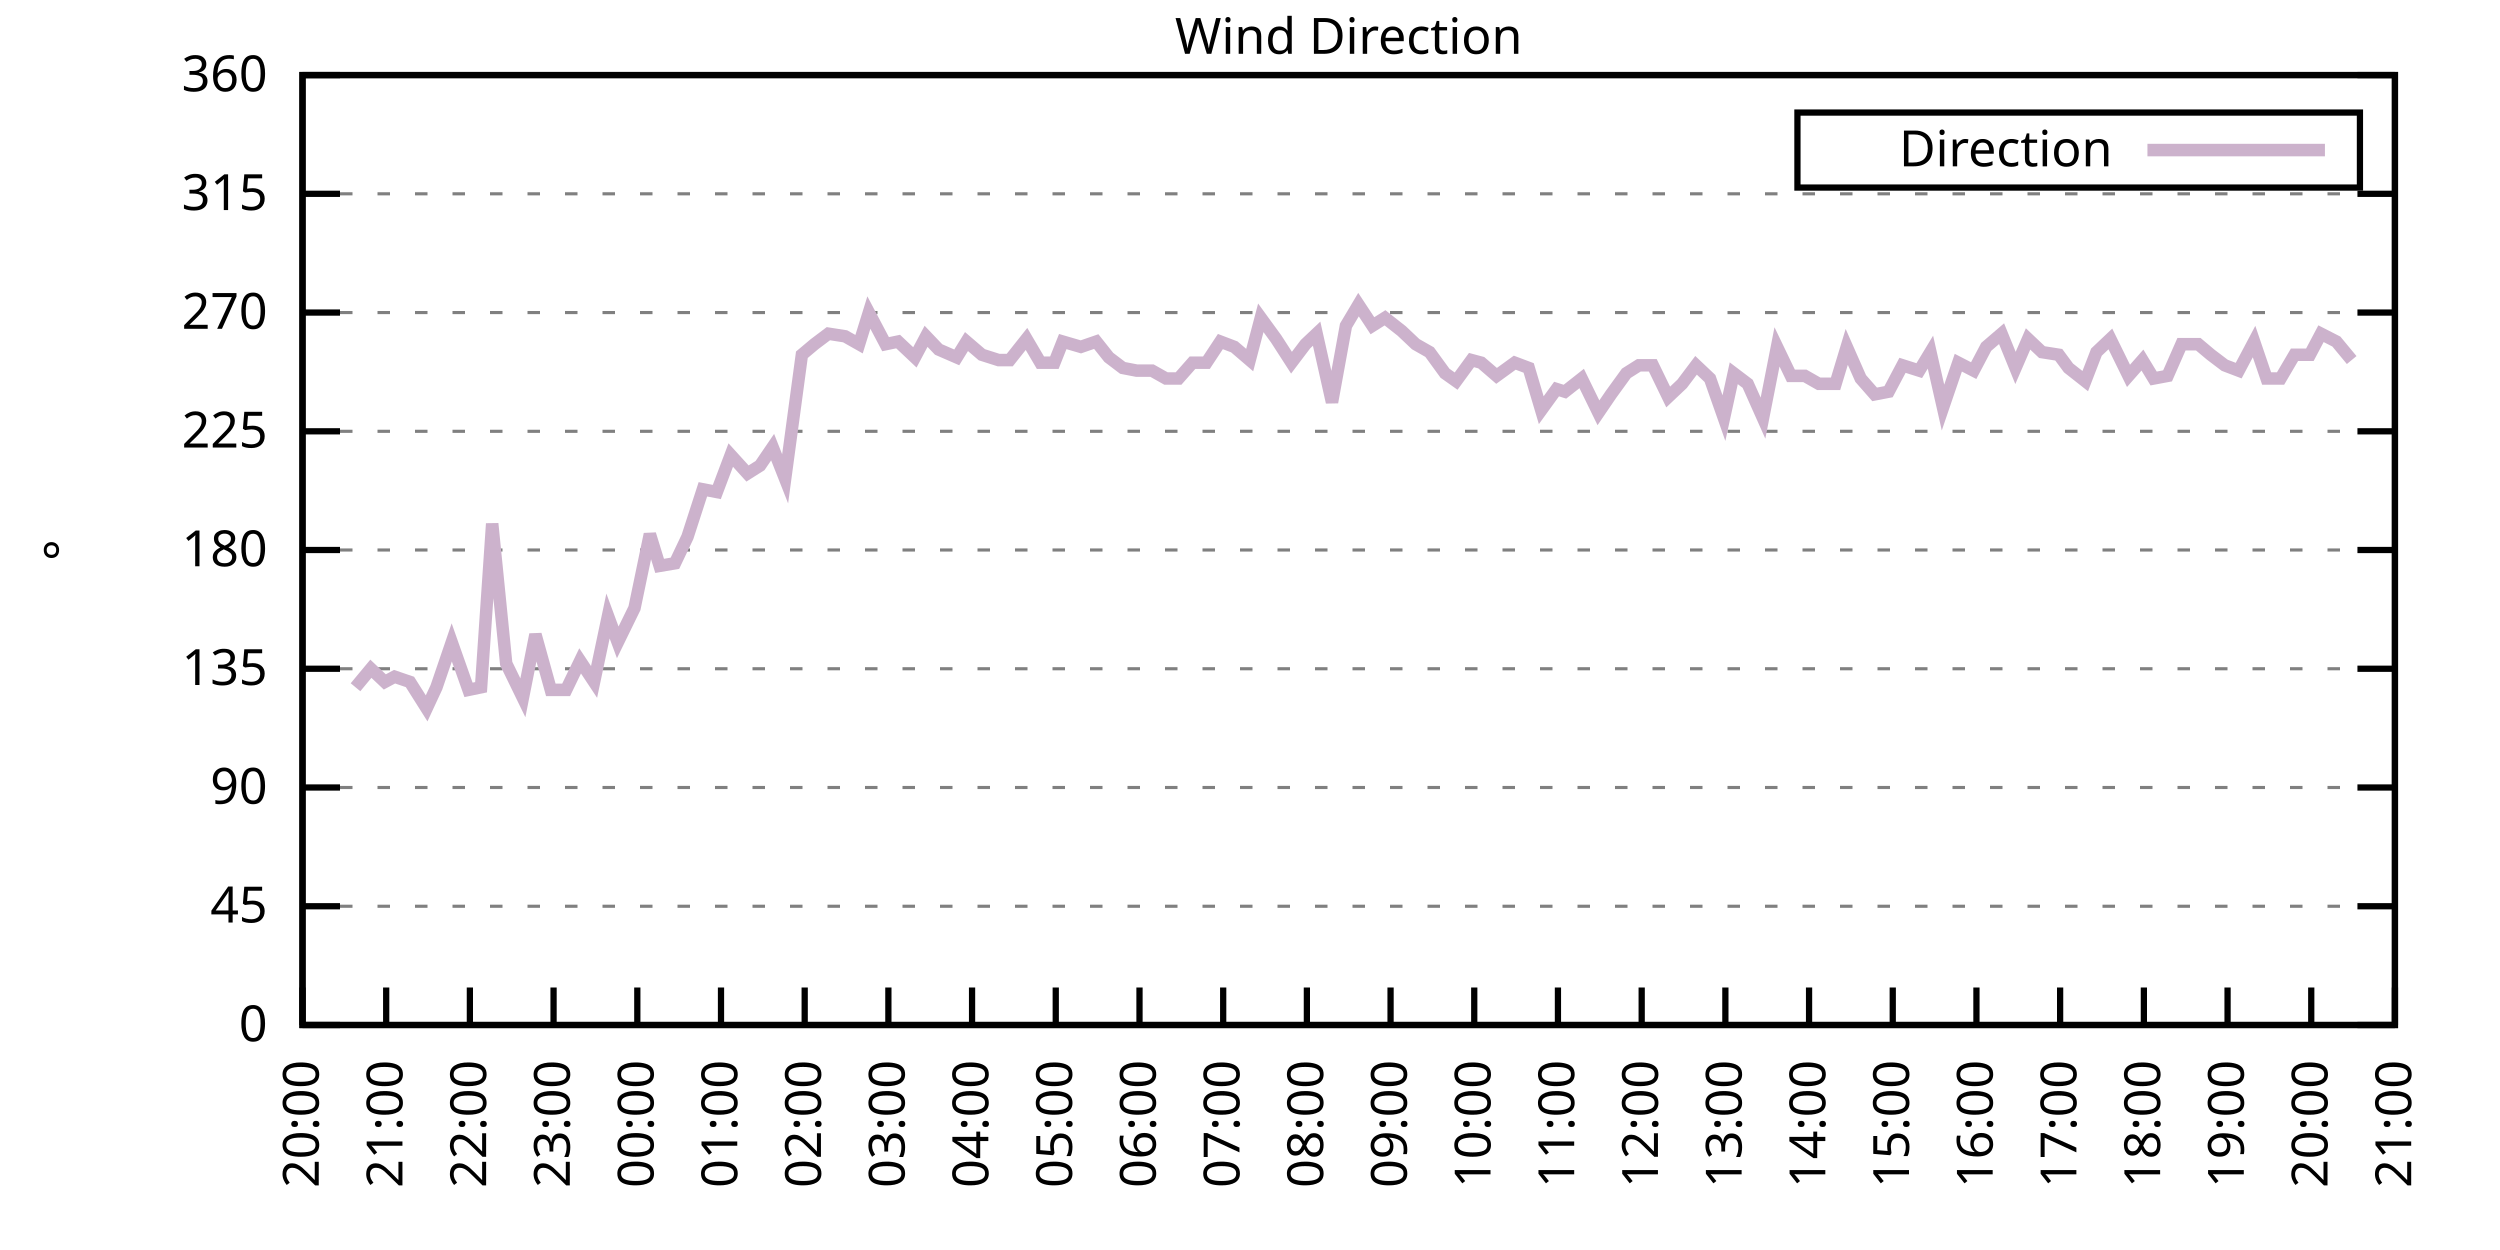
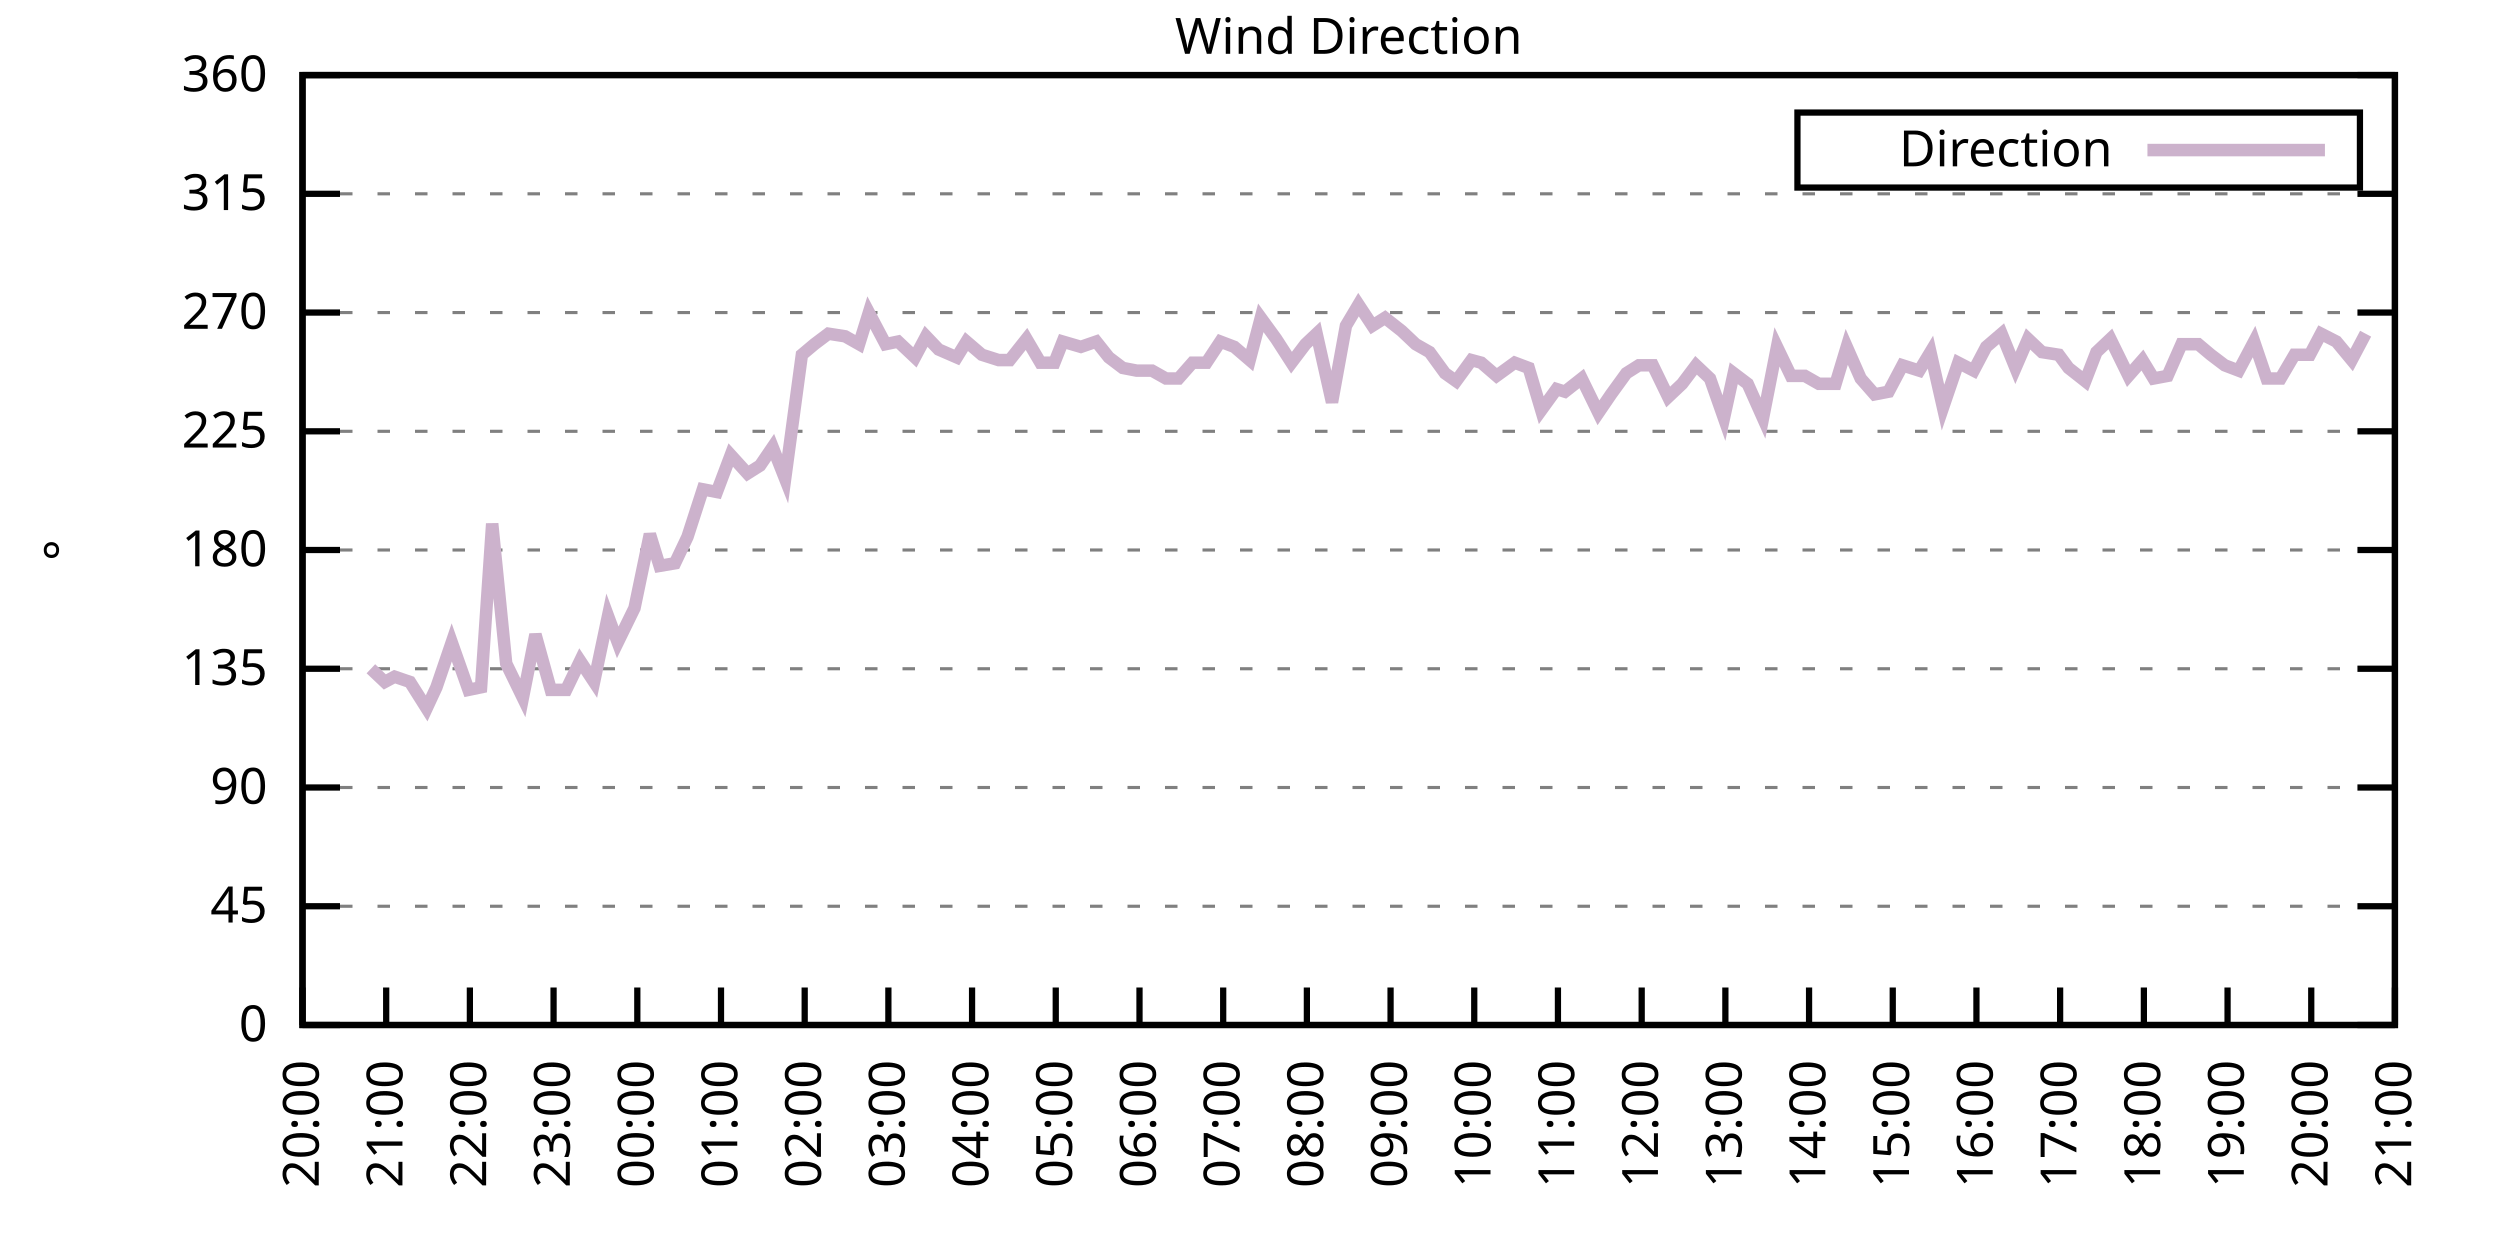
<svg xmlns="http://www.w3.org/2000/svg" xmlns:xlink="http://www.w3.org/1999/xlink" width="400" height="200" viewBox="0 0 400 200">
  <g id="gnuplot_canvas">
    <rect x="0" y="0" width="400" height="200" fill="none" />
    <defs>
      <circle id="gpDot" r="0.5" stroke-width="0.5" stroke="currentColor" />
      <path id="gpPt0" stroke-width="0.333" stroke="currentColor" d="M-1,0 h2 M0,-1 v2" />
      <path id="gpPt1" stroke-width="0.333" stroke="currentColor" d="M-1,-1 L1,1 M1,-1 L-1,1" />
      <path id="gpPt2" stroke-width="0.333" stroke="currentColor" d="M-1,0 L1,0 M0,-1 L0,1 M-1,-1 L1,1 M-1,1 L1,-1" />
      <rect id="gpPt3" stroke-width="0.333" stroke="currentColor" x="-1" y="-1" width="2" height="2" />
      <rect id="gpPt4" stroke-width="0.333" stroke="currentColor" fill="currentColor" x="-1" y="-1" width="2" height="2" />
      <circle id="gpPt5" stroke-width="0.333" stroke="currentColor" cx="0" cy="0" r="1" />
      <use xlink:href="#gpPt5" id="gpPt6" fill="currentColor" stroke="none" />
      <path id="gpPt7" stroke-width="0.333" stroke="currentColor" d="M0,-1.33 L-1.33,0.67 L1.33,0.67 z" />
      <use xlink:href="#gpPt7" id="gpPt8" fill="currentColor" stroke="none" />
      <use xlink:href="#gpPt7" id="gpPt9" stroke="currentColor" transform="rotate(180)" />
      <use xlink:href="#gpPt9" id="gpPt10" fill="currentColor" stroke="none" />
      <use xlink:href="#gpPt3" id="gpPt11" stroke="currentColor" transform="rotate(45)" />
      <use xlink:href="#gpPt11" id="gpPt12" fill="currentColor" stroke="none" />
      <path id="gpPt13" stroke-width="0.333" stroke="currentColor" d="M0,1.330 L1.265,0.411 L0.782,-1.067 L-0.782,-1.076 L-1.265,0.411 z" />
      <use xlink:href="#gpPt13" id="gpPt14" fill="currentColor" stroke="none" />
      <filter id="textbox" filterUnits="objectBoundingBox" x="0" y="0" height="1" width="1">
        <feFlood flood-color="white" flood-opacity="1" result="bgnd" />
        <feComposite in="SourceGraphic" in2="bgnd" operator="atop" />
      </filter>
      <filter id="greybox" filterUnits="objectBoundingBox" x="0" y="0" height="1" width="1">
        <feFlood flood-color="lightgrey" flood-opacity="1" result="grey" />
        <feComposite in="SourceGraphic" in2="grey" operator="atop" />
      </filter>
    </defs>
    <g fill="none" color="white" stroke="currentColor" stroke-width="1.00" stroke-linecap="butt" stroke-linejoin="miter">
</g>
    <g fill="none" color="black" stroke="currentColor" stroke-width="1.00" stroke-linecap="butt" stroke-linejoin="miter">
      <g stroke="none" shape-rendering="crispEdges">
        <polygon fill="rgb(255, 255, 255)" points="48.40,164.00 383.18,164.00 383.18,12.02 48.40,12.02 " />
      </g>
    </g>
    <g fill="none" color="black" stroke="currentColor" stroke-width="1.00" stroke-linecap="butt" stroke-linejoin="miter">
</g>
    <g fill="none" color="black" stroke="black" stroke-width="0.50" stroke-linecap="butt" stroke-linejoin="miter">
</g>
    <g fill="none" color="gray" stroke="currentColor" stroke-width="0.50" stroke-linecap="butt" stroke-linejoin="miter">
      <path stroke="gray" stroke-dasharray="2,4" class="gridline" d="M48.40,164.00 L383.19,164.00  " />
    </g>
    <g fill="none" color="gray" stroke="gray" stroke-width="1.00" stroke-linecap="butt" stroke-linejoin="miter">
</g>
    <g fill="none" color="black" stroke="currentColor" stroke-width="1.00" stroke-linecap="butt" stroke-linejoin="miter">
      <path stroke="black" d="M48.40,164.00 L54.40,164.00 M383.19,164.00 L377.19,164.00  " />
      <g transform="translate(42.80,166.60)" stroke="none" fill="black" font-family="Sans" font-size="8.00" text-anchor="end">
        <text>
          <tspan font-family="Sans"> 0</tspan>
        </text>
      </g>
    </g>
    <g fill="none" color="black" stroke="currentColor" stroke-width="1.00" stroke-linecap="butt" stroke-linejoin="miter">
</g>
    <g fill="none" color="black" stroke="black" stroke-width="0.50" stroke-linecap="butt" stroke-linejoin="miter">
</g>
    <g fill="none" color="gray" stroke="currentColor" stroke-width="0.50" stroke-linecap="butt" stroke-linejoin="miter">
      <path stroke="gray" stroke-dasharray="2,4" class="gridline" d="M48.40,145.00 L383.19,145.00  " />
    </g>
    <g fill="none" color="gray" stroke="gray" stroke-width="1.00" stroke-linecap="butt" stroke-linejoin="miter">
</g>
    <g fill="none" color="black" stroke="currentColor" stroke-width="1.00" stroke-linecap="butt" stroke-linejoin="miter">
      <path stroke="black" d="M48.40,145.00 L54.40,145.00 M383.19,145.00 L377.19,145.00  " />
      <g transform="translate(42.80,147.60)" stroke="none" fill="black" font-family="Sans" font-size="8.00" text-anchor="end">
        <text>
          <tspan font-family="Sans"> 45</tspan>
        </text>
      </g>
    </g>
    <g fill="none" color="black" stroke="currentColor" stroke-width="1.00" stroke-linecap="butt" stroke-linejoin="miter">
</g>
    <g fill="none" color="black" stroke="black" stroke-width="0.50" stroke-linecap="butt" stroke-linejoin="miter">
</g>
    <g fill="none" color="gray" stroke="currentColor" stroke-width="0.50" stroke-linecap="butt" stroke-linejoin="miter">
      <path stroke="gray" stroke-dasharray="2,4" class="gridline" d="M48.40,126.00 L383.19,126.00  " />
    </g>
    <g fill="none" color="gray" stroke="gray" stroke-width="1.00" stroke-linecap="butt" stroke-linejoin="miter">
</g>
    <g fill="none" color="black" stroke="currentColor" stroke-width="1.00" stroke-linecap="butt" stroke-linejoin="miter">
      <path stroke="black" d="M48.40,126.00 L54.40,126.00 M383.19,126.00 L377.19,126.00  " />
      <g transform="translate(42.80,128.60)" stroke="none" fill="black" font-family="Sans" font-size="8.00" text-anchor="end">
        <text>
          <tspan font-family="Sans"> 90</tspan>
        </text>
      </g>
    </g>
    <g fill="none" color="black" stroke="currentColor" stroke-width="1.00" stroke-linecap="butt" stroke-linejoin="miter">
</g>
    <g fill="none" color="black" stroke="black" stroke-width="0.50" stroke-linecap="butt" stroke-linejoin="miter">
</g>
    <g fill="none" color="gray" stroke="currentColor" stroke-width="0.50" stroke-linecap="butt" stroke-linejoin="miter">
      <path stroke="gray" stroke-dasharray="2,4" class="gridline" d="M48.40,107.00 L383.19,107.00  " />
    </g>
    <g fill="none" color="gray" stroke="gray" stroke-width="1.00" stroke-linecap="butt" stroke-linejoin="miter">
</g>
    <g fill="none" color="black" stroke="currentColor" stroke-width="1.00" stroke-linecap="butt" stroke-linejoin="miter">
      <path stroke="black" d="M48.40,107.00 L54.40,107.00 M383.19,107.00 L377.19,107.00  " />
      <g transform="translate(42.80,109.60)" stroke="none" fill="black" font-family="Sans" font-size="8.00" text-anchor="end">
        <text>
          <tspan font-family="Sans"> 135</tspan>
        </text>
      </g>
    </g>
    <g fill="none" color="black" stroke="currentColor" stroke-width="1.00" stroke-linecap="butt" stroke-linejoin="miter">
</g>
    <g fill="none" color="black" stroke="black" stroke-width="0.50" stroke-linecap="butt" stroke-linejoin="miter">
</g>
    <g fill="none" color="gray" stroke="currentColor" stroke-width="0.50" stroke-linecap="butt" stroke-linejoin="miter">
      <path stroke="gray" stroke-dasharray="2,4" class="gridline" d="M48.40,88.00 L383.19,88.00  " />
    </g>
    <g fill="none" color="gray" stroke="gray" stroke-width="1.00" stroke-linecap="butt" stroke-linejoin="miter">
</g>
    <g fill="none" color="black" stroke="currentColor" stroke-width="1.00" stroke-linecap="butt" stroke-linejoin="miter">
      <path stroke="black" d="M48.40,88.00 L54.40,88.00 M383.19,88.00 L377.19,88.00  " />
      <g transform="translate(42.80,90.60)" stroke="none" fill="black" font-family="Sans" font-size="8.00" text-anchor="end">
        <text>
          <tspan font-family="Sans"> 180</tspan>
        </text>
      </g>
    </g>
    <g fill="none" color="black" stroke="currentColor" stroke-width="1.00" stroke-linecap="butt" stroke-linejoin="miter">
</g>
    <g fill="none" color="black" stroke="black" stroke-width="0.50" stroke-linecap="butt" stroke-linejoin="miter">
</g>
    <g fill="none" color="gray" stroke="currentColor" stroke-width="0.50" stroke-linecap="butt" stroke-linejoin="miter">
      <path stroke="gray" stroke-dasharray="2,4" class="gridline" d="M48.40,69.01 L383.19,69.01  " />
    </g>
    <g fill="none" color="gray" stroke="gray" stroke-width="1.00" stroke-linecap="butt" stroke-linejoin="miter">
</g>
    <g fill="none" color="black" stroke="currentColor" stroke-width="1.00" stroke-linecap="butt" stroke-linejoin="miter">
      <path stroke="black" d="M48.40,69.01 L54.40,69.01 M383.19,69.01 L377.19,69.01  " />
      <g transform="translate(42.80,71.61)" stroke="none" fill="black" font-family="Sans" font-size="8.00" text-anchor="end">
        <text>
          <tspan font-family="Sans"> 225</tspan>
        </text>
      </g>
    </g>
    <g fill="none" color="black" stroke="currentColor" stroke-width="1.00" stroke-linecap="butt" stroke-linejoin="miter">
</g>
    <g fill="none" color="black" stroke="black" stroke-width="0.50" stroke-linecap="butt" stroke-linejoin="miter">
</g>
    <g fill="none" color="gray" stroke="currentColor" stroke-width="0.50" stroke-linecap="butt" stroke-linejoin="miter">
      <path stroke="gray" stroke-dasharray="2,4" class="gridline" d="M48.40,50.01 L383.19,50.01  " />
    </g>
    <g fill="none" color="gray" stroke="gray" stroke-width="1.00" stroke-linecap="butt" stroke-linejoin="miter">
</g>
    <g fill="none" color="black" stroke="currentColor" stroke-width="1.00" stroke-linecap="butt" stroke-linejoin="miter">
      <path stroke="black" d="M48.40,50.01 L54.40,50.01 M383.19,50.01 L377.19,50.01  " />
      <g transform="translate(42.80,52.61)" stroke="none" fill="black" font-family="Sans" font-size="8.00" text-anchor="end">
        <text>
          <tspan font-family="Sans"> 270</tspan>
        </text>
      </g>
    </g>
    <g fill="none" color="black" stroke="currentColor" stroke-width="1.00" stroke-linecap="butt" stroke-linejoin="miter">
</g>
    <g fill="none" color="black" stroke="black" stroke-width="0.50" stroke-linecap="butt" stroke-linejoin="miter">
</g>
    <g fill="none" color="gray" stroke="currentColor" stroke-width="0.50" stroke-linecap="butt" stroke-linejoin="miter">
      <path stroke="gray" stroke-dasharray="2,4" class="gridline" d="M48.40,31.01 L383.19,31.01  " />
    </g>
    <g fill="none" color="gray" stroke="gray" stroke-width="1.00" stroke-linecap="butt" stroke-linejoin="miter">
</g>
    <g fill="none" color="black" stroke="currentColor" stroke-width="1.00" stroke-linecap="butt" stroke-linejoin="miter">
      <path stroke="black" d="M48.40,31.01 L54.40,31.01 M383.19,31.01 L377.19,31.01  " />
      <g transform="translate(42.80,33.61)" stroke="none" fill="black" font-family="Sans" font-size="8.00" text-anchor="end">
        <text>
          <tspan font-family="Sans"> 315</tspan>
        </text>
      </g>
    </g>
    <g fill="none" color="black" stroke="currentColor" stroke-width="1.00" stroke-linecap="butt" stroke-linejoin="miter">
</g>
    <g fill="none" color="black" stroke="black" stroke-width="0.50" stroke-linecap="butt" stroke-linejoin="miter">
</g>
    <g fill="none" color="gray" stroke="currentColor" stroke-width="0.50" stroke-linecap="butt" stroke-linejoin="miter">
      <path stroke="gray" stroke-dasharray="2,4" class="gridline" d="M48.40,12.01 L383.19,12.01  " />
    </g>
    <g fill="none" color="gray" stroke="gray" stroke-width="1.00" stroke-linecap="butt" stroke-linejoin="miter">
</g>
    <g fill="none" color="black" stroke="currentColor" stroke-width="1.00" stroke-linecap="butt" stroke-linejoin="miter">
      <path stroke="black" d="M48.40,12.01 L54.40,12.01 M383.19,12.01 L377.19,12.01  " />
      <g transform="translate(42.80,14.61)" stroke="none" fill="black" font-family="Sans" font-size="8.00" text-anchor="end">
        <text>
          <tspan font-family="Sans"> 360</tspan>
        </text>
      </g>
    </g>
    <g fill="none" color="black" stroke="currentColor" stroke-width="1.00" stroke-linecap="butt" stroke-linejoin="miter">
      <path stroke="black" d="M48.40,164.00 L48.40,158.00  " />
      <g transform="translate(51.00,169.60) rotate(270.00)" stroke="none" fill="black" font-family="Sans" font-size="8.00" text-anchor="end">
        <text>
          <tspan font-family="Sans">20:00</tspan>
        </text>
      </g>
    </g>
    <g fill="none" color="black" stroke="currentColor" stroke-width="1.00" stroke-linecap="butt" stroke-linejoin="miter">
      <path stroke="black" d="M61.79,164.00 L61.79,158.00  " />
      <g transform="translate(64.39,169.60) rotate(270.00)" stroke="none" fill="black" font-family="Sans" font-size="8.00" text-anchor="end">
        <text>
          <tspan font-family="Sans">21:00</tspan>
        </text>
      </g>
    </g>
    <g fill="none" color="black" stroke="currentColor" stroke-width="1.00" stroke-linecap="butt" stroke-linejoin="miter">
      <path stroke="black" d="M75.18,164.00 L75.18,158.00  " />
      <g transform="translate(77.78,169.60) rotate(270.00)" stroke="none" fill="black" font-family="Sans" font-size="8.00" text-anchor="end">
        <text>
          <tspan font-family="Sans">22:00</tspan>
        </text>
      </g>
    </g>
    <g fill="none" color="black" stroke="currentColor" stroke-width="1.00" stroke-linecap="butt" stroke-linejoin="miter">
      <path stroke="black" d="M88.57,164.00 L88.57,158.00  " />
      <g transform="translate(91.17,169.60) rotate(270.00)" stroke="none" fill="black" font-family="Sans" font-size="8.00" text-anchor="end">
        <text>
          <tspan font-family="Sans">23:00</tspan>
        </text>
      </g>
    </g>
    <g fill="none" color="black" stroke="currentColor" stroke-width="1.00" stroke-linecap="butt" stroke-linejoin="miter">
      <path stroke="black" d="M101.97,164.00 L101.97,158.00  " />
      <g transform="translate(104.57,169.60) rotate(270.00)" stroke="none" fill="black" font-family="Sans" font-size="8.00" text-anchor="end">
        <text>
          <tspan font-family="Sans">00:00</tspan>
        </text>
      </g>
    </g>
    <g fill="none" color="black" stroke="currentColor" stroke-width="1.00" stroke-linecap="butt" stroke-linejoin="miter">
      <path stroke="black" d="M115.36,164.00 L115.36,158.00  " />
      <g transform="translate(117.96,169.60) rotate(270.00)" stroke="none" fill="black" font-family="Sans" font-size="8.00" text-anchor="end">
        <text>
          <tspan font-family="Sans">01:00</tspan>
        </text>
      </g>
    </g>
    <g fill="none" color="black" stroke="currentColor" stroke-width="1.00" stroke-linecap="butt" stroke-linejoin="miter">
      <path stroke="black" d="M128.75,164.00 L128.75,158.00  " />
      <g transform="translate(131.35,169.60) rotate(270.00)" stroke="none" fill="black" font-family="Sans" font-size="8.00" text-anchor="end">
        <text>
          <tspan font-family="Sans">02:00</tspan>
        </text>
      </g>
    </g>
    <g fill="none" color="black" stroke="currentColor" stroke-width="1.00" stroke-linecap="butt" stroke-linejoin="miter">
      <path stroke="black" d="M142.14,164.00 L142.14,158.00  " />
      <g transform="translate(144.74,169.60) rotate(270.00)" stroke="none" fill="black" font-family="Sans" font-size="8.00" text-anchor="end">
        <text>
          <tspan font-family="Sans">03:00</tspan>
        </text>
      </g>
    </g>
    <g fill="none" color="black" stroke="currentColor" stroke-width="1.00" stroke-linecap="butt" stroke-linejoin="miter">
      <path stroke="black" d="M155.53,164.00 L155.53,158.00  " />
      <g transform="translate(158.13,169.60) rotate(270.00)" stroke="none" fill="black" font-family="Sans" font-size="8.00" text-anchor="end">
        <text>
          <tspan font-family="Sans">04:00</tspan>
        </text>
      </g>
    </g>
    <g fill="none" color="black" stroke="currentColor" stroke-width="1.00" stroke-linecap="butt" stroke-linejoin="miter">
      <path stroke="black" d="M168.92,164.00 L168.92,158.00  " />
      <g transform="translate(171.52,169.60) rotate(270.00)" stroke="none" fill="black" font-family="Sans" font-size="8.00" text-anchor="end">
        <text>
          <tspan font-family="Sans">05:00</tspan>
        </text>
      </g>
    </g>
    <g fill="none" color="black" stroke="currentColor" stroke-width="1.00" stroke-linecap="butt" stroke-linejoin="miter">
      <path stroke="black" d="M182.32,164.00 L182.32,158.00  " />
      <g transform="translate(184.92,169.60) rotate(270.00)" stroke="none" fill="black" font-family="Sans" font-size="8.00" text-anchor="end">
        <text>
          <tspan font-family="Sans">06:00</tspan>
        </text>
      </g>
    </g>
    <g fill="none" color="black" stroke="currentColor" stroke-width="1.00" stroke-linecap="butt" stroke-linejoin="miter">
      <path stroke="black" d="M195.71,164.00 L195.71,158.00  " />
      <g transform="translate(198.31,169.60) rotate(270.00)" stroke="none" fill="black" font-family="Sans" font-size="8.00" text-anchor="end">
        <text>
          <tspan font-family="Sans">07:00</tspan>
        </text>
      </g>
    </g>
    <g fill="none" color="black" stroke="currentColor" stroke-width="1.00" stroke-linecap="butt" stroke-linejoin="miter">
      <path stroke="black" d="M209.10,164.00 L209.10,158.00  " />
      <g transform="translate(211.70,169.60) rotate(270.00)" stroke="none" fill="black" font-family="Sans" font-size="8.00" text-anchor="end">
        <text>
          <tspan font-family="Sans">08:00</tspan>
        </text>
      </g>
    </g>
    <g fill="none" color="black" stroke="currentColor" stroke-width="1.00" stroke-linecap="butt" stroke-linejoin="miter">
      <path stroke="black" d="M222.49,164.00 L222.49,158.00  " />
      <g transform="translate(225.09,169.60) rotate(270.00)" stroke="none" fill="black" font-family="Sans" font-size="8.00" text-anchor="end">
        <text>
          <tspan font-family="Sans">09:00</tspan>
        </text>
      </g>
    </g>
    <g fill="none" color="black" stroke="currentColor" stroke-width="1.00" stroke-linecap="butt" stroke-linejoin="miter">
      <path stroke="black" d="M235.88,164.00 L235.88,158.00  " />
      <g transform="translate(238.48,169.60) rotate(270.00)" stroke="none" fill="black" font-family="Sans" font-size="8.00" text-anchor="end">
        <text>
          <tspan font-family="Sans">10:00</tspan>
        </text>
      </g>
    </g>
    <g fill="none" color="black" stroke="currentColor" stroke-width="1.00" stroke-linecap="butt" stroke-linejoin="miter">
      <path stroke="black" d="M249.27,164.00 L249.27,158.00  " />
      <g transform="translate(251.87,169.60) rotate(270.00)" stroke="none" fill="black" font-family="Sans" font-size="8.00" text-anchor="end">
        <text>
          <tspan font-family="Sans">11:00</tspan>
        </text>
      </g>
    </g>
    <g fill="none" color="black" stroke="currentColor" stroke-width="1.00" stroke-linecap="butt" stroke-linejoin="miter">
      <path stroke="black" d="M262.67,164.00 L262.67,158.00  " />
      <g transform="translate(265.27,169.60) rotate(270.00)" stroke="none" fill="black" font-family="Sans" font-size="8.00" text-anchor="end">
        <text>
          <tspan font-family="Sans">12:00</tspan>
        </text>
      </g>
    </g>
    <g fill="none" color="black" stroke="currentColor" stroke-width="1.00" stroke-linecap="butt" stroke-linejoin="miter">
      <path stroke="black" d="M276.06,164.00 L276.06,158.00  " />
      <g transform="translate(278.66,169.60) rotate(270.00)" stroke="none" fill="black" font-family="Sans" font-size="8.00" text-anchor="end">
        <text>
          <tspan font-family="Sans">13:00</tspan>
        </text>
      </g>
    </g>
    <g fill="none" color="black" stroke="currentColor" stroke-width="1.00" stroke-linecap="butt" stroke-linejoin="miter">
      <path stroke="black" d="M289.45,164.00 L289.45,158.00  " />
      <g transform="translate(292.05,169.60) rotate(270.00)" stroke="none" fill="black" font-family="Sans" font-size="8.00" text-anchor="end">
        <text>
          <tspan font-family="Sans">14:00</tspan>
        </text>
      </g>
    </g>
    <g fill="none" color="black" stroke="currentColor" stroke-width="1.00" stroke-linecap="butt" stroke-linejoin="miter">
      <path stroke="black" d="M302.84,164.00 L302.84,158.00  " />
      <g transform="translate(305.44,169.60) rotate(270.00)" stroke="none" fill="black" font-family="Sans" font-size="8.00" text-anchor="end">
        <text>
          <tspan font-family="Sans">15:00</tspan>
        </text>
      </g>
    </g>
    <g fill="none" color="black" stroke="currentColor" stroke-width="1.00" stroke-linecap="butt" stroke-linejoin="miter">
      <path stroke="black" d="M316.23,164.00 L316.23,158.00  " />
      <g transform="translate(318.83,169.60) rotate(270.00)" stroke="none" fill="black" font-family="Sans" font-size="8.00" text-anchor="end">
        <text>
          <tspan font-family="Sans">16:00</tspan>
        </text>
      </g>
    </g>
    <g fill="none" color="black" stroke="currentColor" stroke-width="1.00" stroke-linecap="butt" stroke-linejoin="miter">
      <path stroke="black" d="M329.62,164.00 L329.62,158.00  " />
      <g transform="translate(332.22,169.60) rotate(270.00)" stroke="none" fill="black" font-family="Sans" font-size="8.00" text-anchor="end">
        <text>
          <tspan font-family="Sans">17:00</tspan>
        </text>
      </g>
    </g>
    <g fill="none" color="black" stroke="currentColor" stroke-width="1.00" stroke-linecap="butt" stroke-linejoin="miter">
      <path stroke="black" d="M343.02,164.00 L343.02,158.00  " />
      <g transform="translate(345.62,169.60) rotate(270.00)" stroke="none" fill="black" font-family="Sans" font-size="8.00" text-anchor="end">
        <text>
          <tspan font-family="Sans">18:00</tspan>
        </text>
      </g>
    </g>
    <g fill="none" color="black" stroke="currentColor" stroke-width="1.00" stroke-linecap="butt" stroke-linejoin="miter">
      <path stroke="black" d="M356.41,164.00 L356.41,158.00  " />
      <g transform="translate(359.01,169.60) rotate(270.00)" stroke="none" fill="black" font-family="Sans" font-size="8.00" text-anchor="end">
        <text>
          <tspan font-family="Sans">19:00</tspan>
        </text>
      </g>
    </g>
    <g fill="none" color="black" stroke="currentColor" stroke-width="1.00" stroke-linecap="butt" stroke-linejoin="miter">
      <path stroke="black" d="M369.80,164.00 L369.80,158.00  " />
      <g transform="translate(372.40,169.60) rotate(270.00)" stroke="none" fill="black" font-family="Sans" font-size="8.00" text-anchor="end">
        <text>
          <tspan font-family="Sans">20:00</tspan>
        </text>
      </g>
    </g>
    <g fill="none" color="black" stroke="currentColor" stroke-width="1.00" stroke-linecap="butt" stroke-linejoin="miter">
      <path stroke="black" d="M383.19,164.00 L383.19,158.00  " />
      <g transform="translate(385.79,169.60) rotate(270.00)" stroke="none" fill="black" font-family="Sans" font-size="8.00" text-anchor="end">
        <text>
          <tspan font-family="Sans">21:00</tspan>
        </text>
      </g>
    </g>
    <g fill="none" color="black" stroke="currentColor" stroke-width="1.00" stroke-linecap="butt" stroke-linejoin="miter">
</g>
    <g fill="none" color="black" stroke="currentColor" stroke-width="1.00" stroke-linecap="butt" stroke-linejoin="miter">
      <path stroke="black" d="M48.40,12.01 L48.40,164.00 L383.19,164.00 L383.19,12.01 L48.40,12.01 Z  " />
    </g>
    <g fill="none" color="black" stroke="currentColor" stroke-width="1.00" stroke-linecap="butt" stroke-linejoin="miter">
</g>
    <g fill="none" color="black" stroke="currentColor" stroke-width="1.00" stroke-linecap="butt" stroke-linejoin="miter">
      <path stroke="black" d="M287.59,30.01 L287.59,18.01 L377.59,18.01 L377.59,30.01 L287.59,30.01 Z  " />
    </g>
    <g id="Wind_direction_plot_1">
      <g fill="none" color="white" stroke="black" stroke-width="2.00" stroke-linecap="butt" stroke-linejoin="miter">
</g>
      <g fill="none" color="black" stroke="currentColor" stroke-width="2.00" stroke-linecap="butt" stroke-linejoin="miter">
        <g transform="translate(337.99,26.61)" stroke="none" fill="black" font-family="Sans" font-size="8.00" text-anchor="end">
          <text>
            <tspan font-family="Sans">Direction</tspan>
          </text>
        </g>
      </g>
      <g fill="none" color="black" stroke="currentColor" stroke-width="2.00" stroke-linecap="butt" stroke-linejoin="miter">
-         <path stroke="rgb(204, 178, 204)" d="M343.59,24.01 L371.99,24.01 M56.88,109.96 L59.34,107.00 L61.57,109.11 L63.13,108.27 L65.59,109.11 L68.26,113.34   L69.83,109.96 L72.28,102.78 L74.96,110.38 L76.97,109.96 L78.75,83.78 L80.99,106.16 L83.66,111.65 L85.67,101.52   L88.13,110.38 L90.58,110.38 L92.82,105.74 L95.05,109.11 L97.28,98.56 L98.84,102.78 L101.52,97.29 L103.98,85.47   L105.54,90.54 L107.99,90.12 L110.00,85.89 L112.46,78.29 L114.69,78.72 L116.92,72.81 L119.60,75.76 L121.61,74.49   L123.62,71.54 L125.62,76.61 L128.30,56.76 L130.31,55.07 L132.54,53.39 L135.22,53.81 L137.45,55.07 L139.02,50.01   L141.69,55.07 L143.70,54.65 L146.38,57.18 L148.17,53.81 L150.18,55.92 L153.08,57.18 L154.64,54.65 L157.10,56.76   L159.77,57.61 L161.56,57.61 L164.24,54.23 L166.47,58.03 L168.70,58.03 L170.04,54.65 L172.94,55.50 L175.40,54.65   L177.41,57.18 L179.64,58.87 L181.87,59.30 L184.32,59.30 L186.56,60.56 L188.57,60.56 L190.80,58.03 L193.03,58.03   L195.26,54.65 L197.49,55.50 L199.95,57.61 L201.73,50.85 L204.19,54.23 L206.64,58.03 L208.88,55.07 L210.66,53.39   L213.12,64.36 L215.35,52.12 L217.36,48.74 L219.59,52.12 L221.60,50.85 L224.28,52.96 L226.51,55.07 L228.74,56.34   L231.20,59.72 L232.98,60.98 L235.44,57.61 L237.00,58.03 L239.45,60.14 L242.36,58.03 L244.59,58.87 L246.60,65.63   L249.05,62.25 L250.39,62.67 L253.07,60.56 L255.75,66.05 L257.76,63.10 L260.21,59.72 L262.22,58.45 L264.45,58.45   L266.91,63.52 L269.14,61.41 L271.37,58.45 L273.60,60.56 L275.83,66.90 L277.40,59.72 L279.63,61.41 L282.08,66.90   L284.32,55.50 L286.55,60.14 L288.78,60.14 L291.01,61.41 L293.69,61.41 L295.48,55.50 L297.71,60.56 L299.94,63.10   L302.17,62.67 L304.40,58.45 L307.08,59.30 L308.87,56.34 L310.88,65.21 L313.33,58.03 L315.79,59.30 L317.79,55.50   L320.25,53.39 L322.48,58.87 L324.49,54.23 L326.72,56.34 L329.40,56.76 L330.96,58.87 L333.64,60.98 L335.43,56.34   L337.66,54.23 L340.56,60.14 L342.79,57.61 L344.58,60.56 L346.81,60.14 L349.04,55.07 L351.72,55.07 L353.73,56.76   L355.96,58.45 L358.19,59.30 L360.65,54.65 L362.66,60.56 L364.89,60.56 L367.12,56.76 L369.58,56.76 L371.36,53.39   L373.82,54.65 L376.27,57.61  " />
+         <path stroke="rgb(204, 178, 204)" d="M343.59,24.01 L371.99,24.01 M59.34,107.00 L61.57,109.11 L63.13,108.27 L65.59,109.11 L68.26,113.34 L69.83,109.96   L72.28,102.78 L74.96,110.38 L76.97,109.96 L78.75,83.78 L80.99,106.16 L83.66,111.65 L85.67,101.52 L88.13,110.38   L90.58,110.38 L92.82,105.74 L95.05,109.11 L97.28,98.56 L98.84,102.78 L101.52,97.29 L103.98,85.47 L105.54,90.54   L107.99,90.12 L110.00,85.89 L112.46,78.29 L114.69,78.72 L116.92,72.81 L119.60,75.76 L121.61,74.49 L123.62,71.54   L125.62,76.61 L128.30,56.76 L130.31,55.07 L132.54,53.39 L135.22,53.81 L137.45,55.07 L139.02,50.01 L141.69,55.07   L143.70,54.65 L146.38,57.18 L148.17,53.81 L150.18,55.92 L153.08,57.18 L154.64,54.65 L157.10,56.76 L159.77,57.61   L161.56,57.61 L164.24,54.23 L166.47,58.03 L168.70,58.03 L170.04,54.65 L172.94,55.50 L175.40,54.65 L177.41,57.18   L179.64,58.87 L181.87,59.30 L184.32,59.30 L186.56,60.56 L188.57,60.56 L190.80,58.03 L193.03,58.03 L195.26,54.65   L197.49,55.50 L199.95,57.61 L201.73,50.85 L204.19,54.23 L206.64,58.03 L208.88,55.07 L210.66,53.39 L213.12,64.36   L215.35,52.12 L217.36,48.74 L219.59,52.12 L221.60,50.85 L224.28,52.96 L226.51,55.07 L228.74,56.34 L231.20,59.72   L232.98,60.98 L235.44,57.61 L237.00,58.03 L239.45,60.14 L242.36,58.03 L244.59,58.87 L246.60,65.63 L249.05,62.25   L250.39,62.67 L253.07,60.56 L255.75,66.05 L257.76,63.10 L260.21,59.72 L262.22,58.45 L264.45,58.45 L266.91,63.52   L269.14,61.41 L271.37,58.45 L273.60,60.56 L275.83,66.90 L277.40,59.72 L279.63,61.41 L282.08,66.90 L284.32,55.50   L286.55,60.14 L288.78,60.14 L291.01,61.41 L293.69,61.41 L295.48,55.50 L297.71,60.56 L299.94,63.10 L302.17,62.67   L304.40,58.45 L307.08,59.30 L308.87,56.34 L310.88,65.21 L313.33,58.03 L315.79,59.30 L317.79,55.50 L320.25,53.39   L322.48,58.87 L324.49,54.23 L326.72,56.34 L329.40,56.76 L330.96,58.87 L333.64,60.98 L335.43,56.34 L337.66,54.23   L340.56,60.14 L342.79,57.61 L344.58,60.56 L346.81,60.14 L349.04,55.07 L351.72,55.07 L353.73,56.76 L355.96,58.45   L358.19,59.30 L360.65,54.65 L362.66,60.56 L364.89,60.56 L367.12,56.76 L369.58,56.76 L371.36,53.39 L373.82,54.65   L376.27,57.61 L378.50,53.39  " />
      </g>
    </g>
    <g fill="none" color="black" stroke="currentColor" stroke-width="2.00" stroke-linecap="butt" stroke-linejoin="miter">
</g>
    <g fill="none" color="black" stroke="black" stroke-width="1.00" stroke-linecap="butt" stroke-linejoin="miter">
</g>
    <g fill="none" color="black" stroke="currentColor" stroke-width="1.00" stroke-linecap="butt" stroke-linejoin="miter">
      <path stroke="black" d="M48.40,12.01 L48.40,164.00 L383.19,164.00 L383.19,12.01 L48.40,12.01 Z  " />
      <g transform="translate(12.80,88.01) rotate(270.00)" stroke="none" fill="black" font-family="Sans" font-size="8.00" text-anchor="middle">
        <text>
          <tspan font-family="Sans">°</tspan>
        </text>
      </g>
    </g>
    <g fill="none" color="black" stroke="currentColor" stroke-width="1.00" stroke-linecap="butt" stroke-linejoin="miter">
</g>
    <g fill="none" color="black" stroke="currentColor" stroke-width="1.00" stroke-linecap="butt" stroke-linejoin="miter">
      <g transform="translate(215.79,8.61)" stroke="none" fill="black" font-family="Sans" font-size="8.00" text-anchor="middle">
        <text>
          <tspan font-family="Sans">Wind Direction</tspan>
        </text>
      </g>
    </g>
    <g fill="none" color="black" stroke="currentColor" stroke-width="1.00" stroke-linecap="butt" stroke-linejoin="miter">
</g>
  </g>
</svg>
